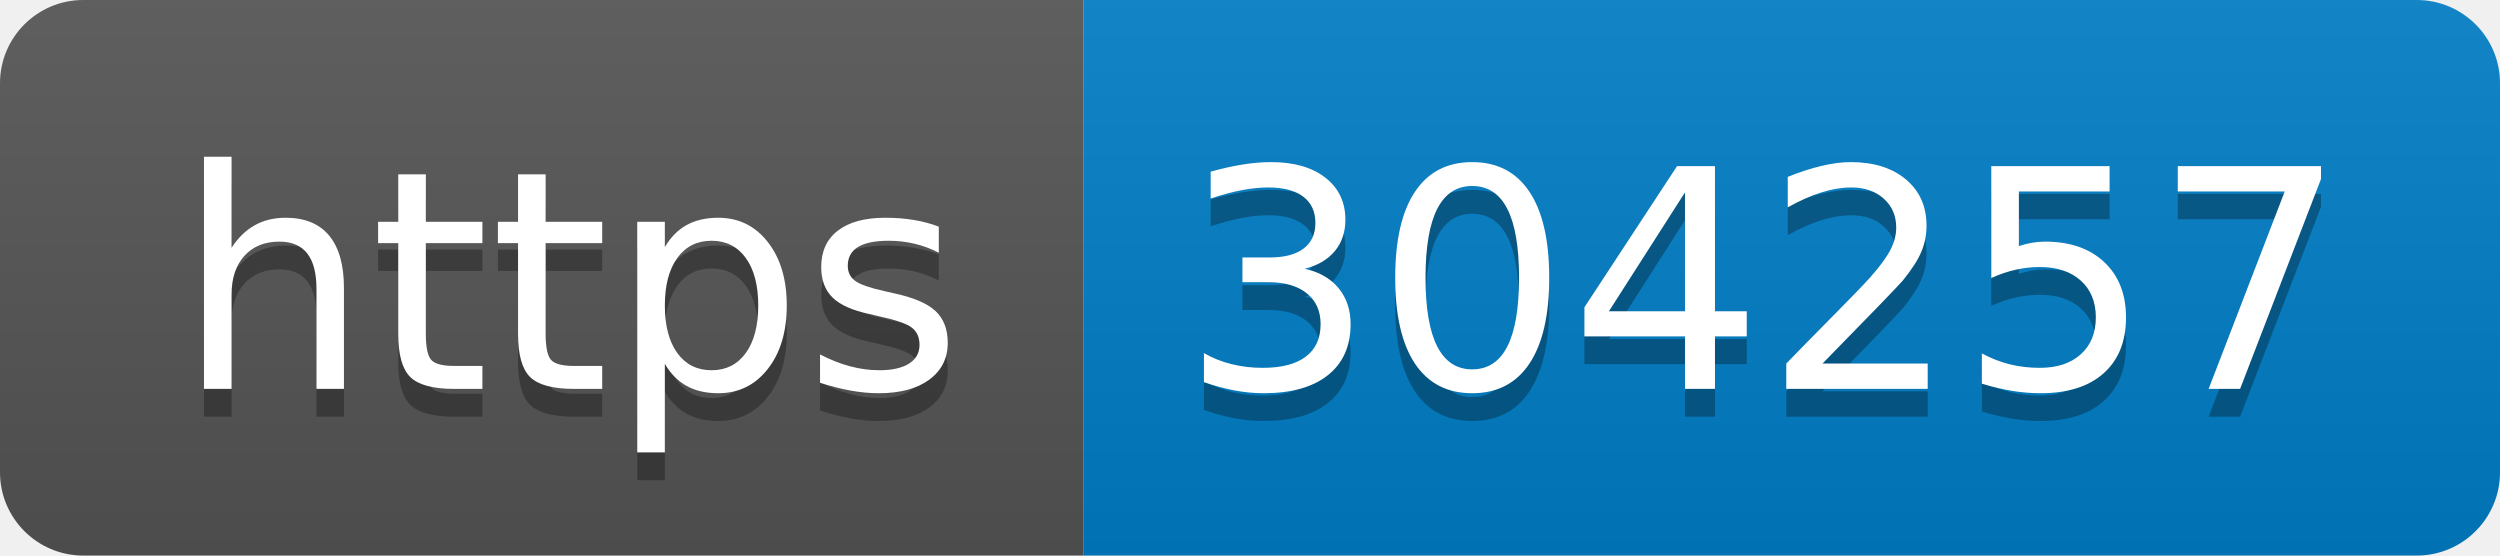
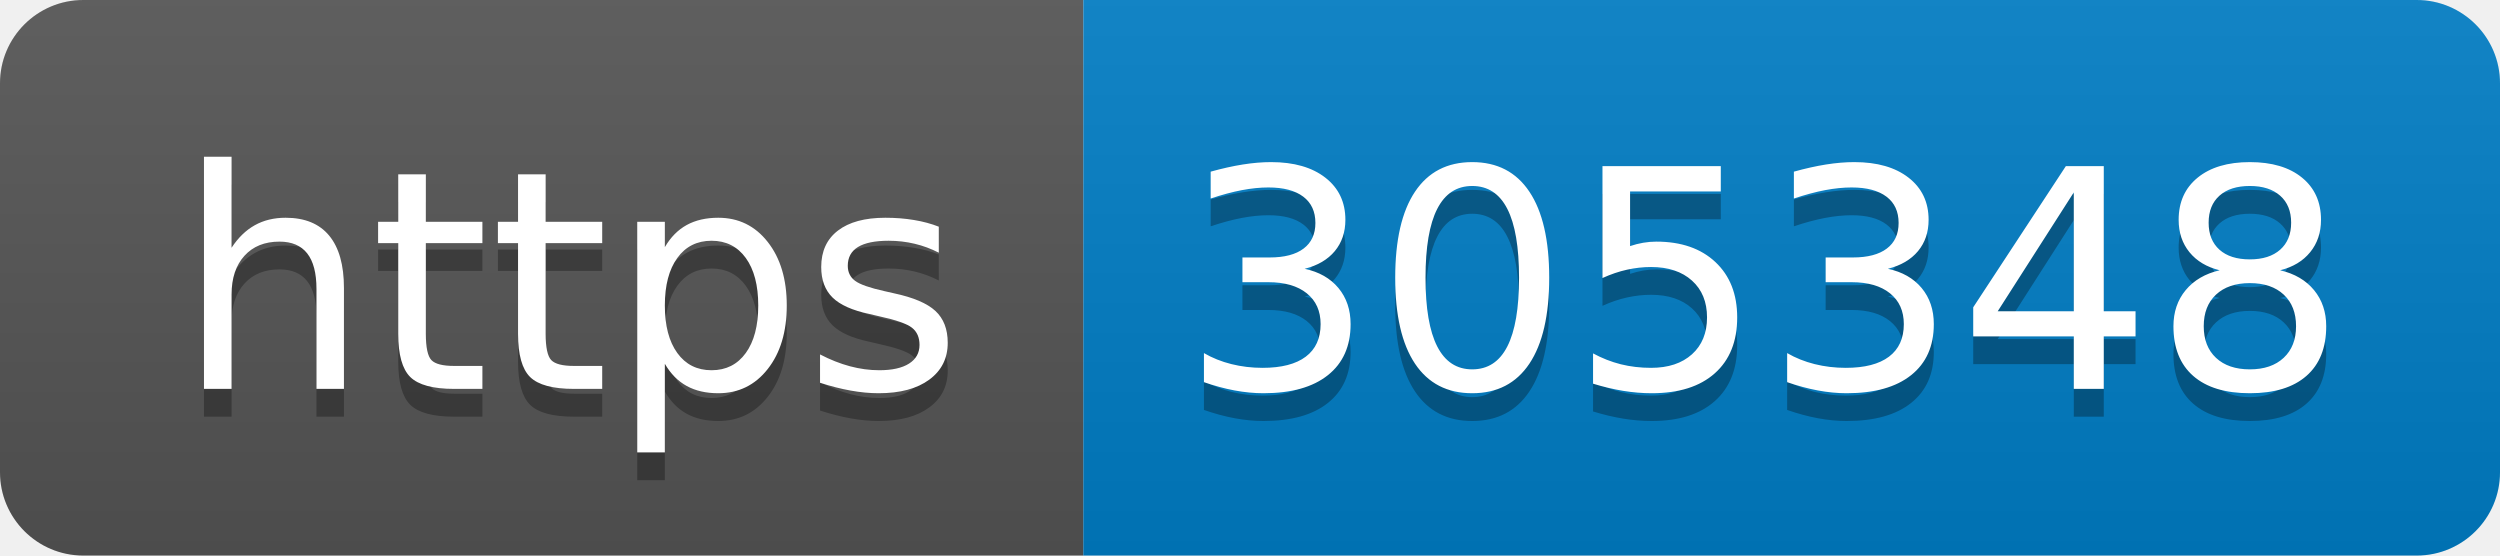
- <svg xmlns="http://www.w3.org/2000/svg" width="90" height="20" role="img" aria-label="https: 304257">
+ <svg xmlns="http://www.w3.org/2000/svg" width="90" height="20" role="img" aria-label="https: 305348">
  <linearGradient id="s" x2="0" y2="100%">
    <stop offset="0" stop-color="#bbb" stop-opacity=".1" />
    <stop offset="1" stop-opacity=".1" />
  </linearGradient>
  <clipPath id="r">
    <rect width="90" height="20" rx="3" fill="#fff" />
  </clipPath>
  <g clip-path="url(#r)">
    <rect width="39" height="20" fill="#555" />
    <rect x="39" width="51" height="20" fill="#007ec6" />
    <rect width="90" height="20" fill="url(#s)" />
  </g>
  <g fill="#fff" text-anchor="middle" font-family="Verdana,Geneva,DejaVu Sans,sans-serif" text-rendering="geometricPrecision" font-size="110">
    <text aria-hidden="true" x="205" y="150" fill="#010101" fill-opacity=".3" transform="scale(.1)" textLength="290">https</text>
    <text x="205" y="140" transform="scale(.1)" fill="#fff" textLength="290">https</text>
-     <text aria-hidden="true" x="635" y="150" fill="#010101" fill-opacity=".3" transform="scale(.1)" textLength="410">304257</text>
-     <text x="635" y="140" transform="scale(.1)" fill="#fff" textLength="410">304257</text>
+     <text aria-hidden="true" x="635" y="150" fill="#010101" fill-opacity=".3" transform="scale(.1)" textLength="410">305348</text>
+     <text x="635" y="140" transform="scale(.1)" fill="#fff" textLength="410">305348</text>
  </g>
</svg>
